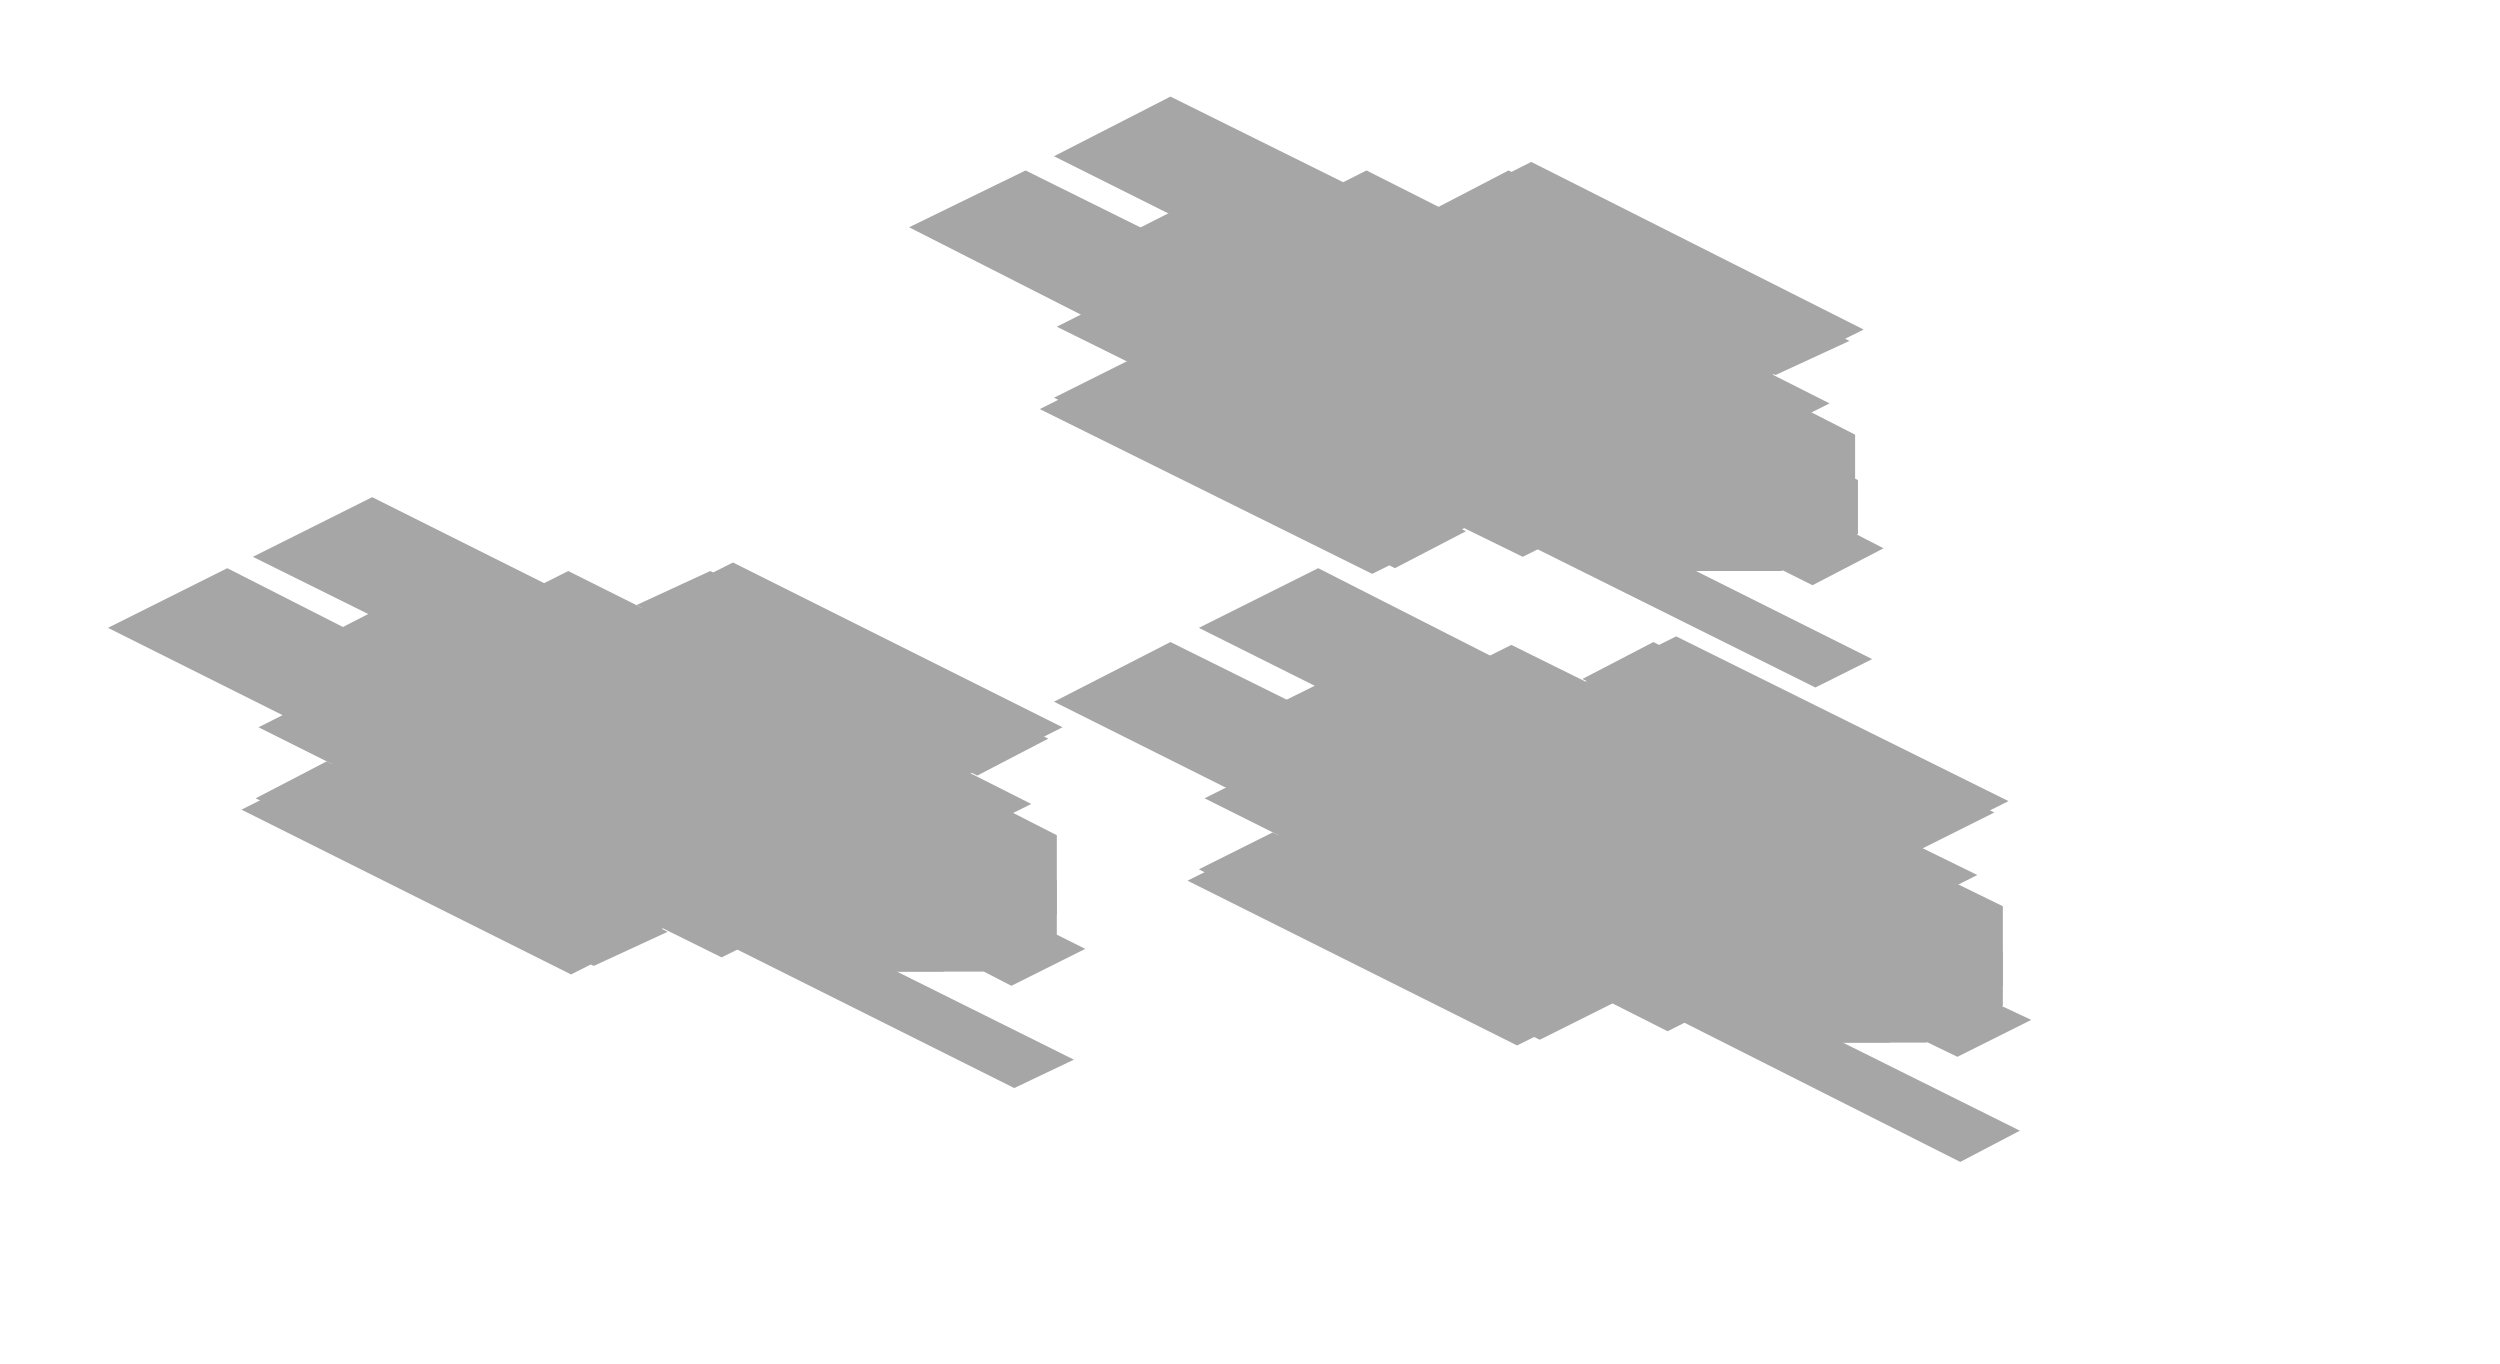
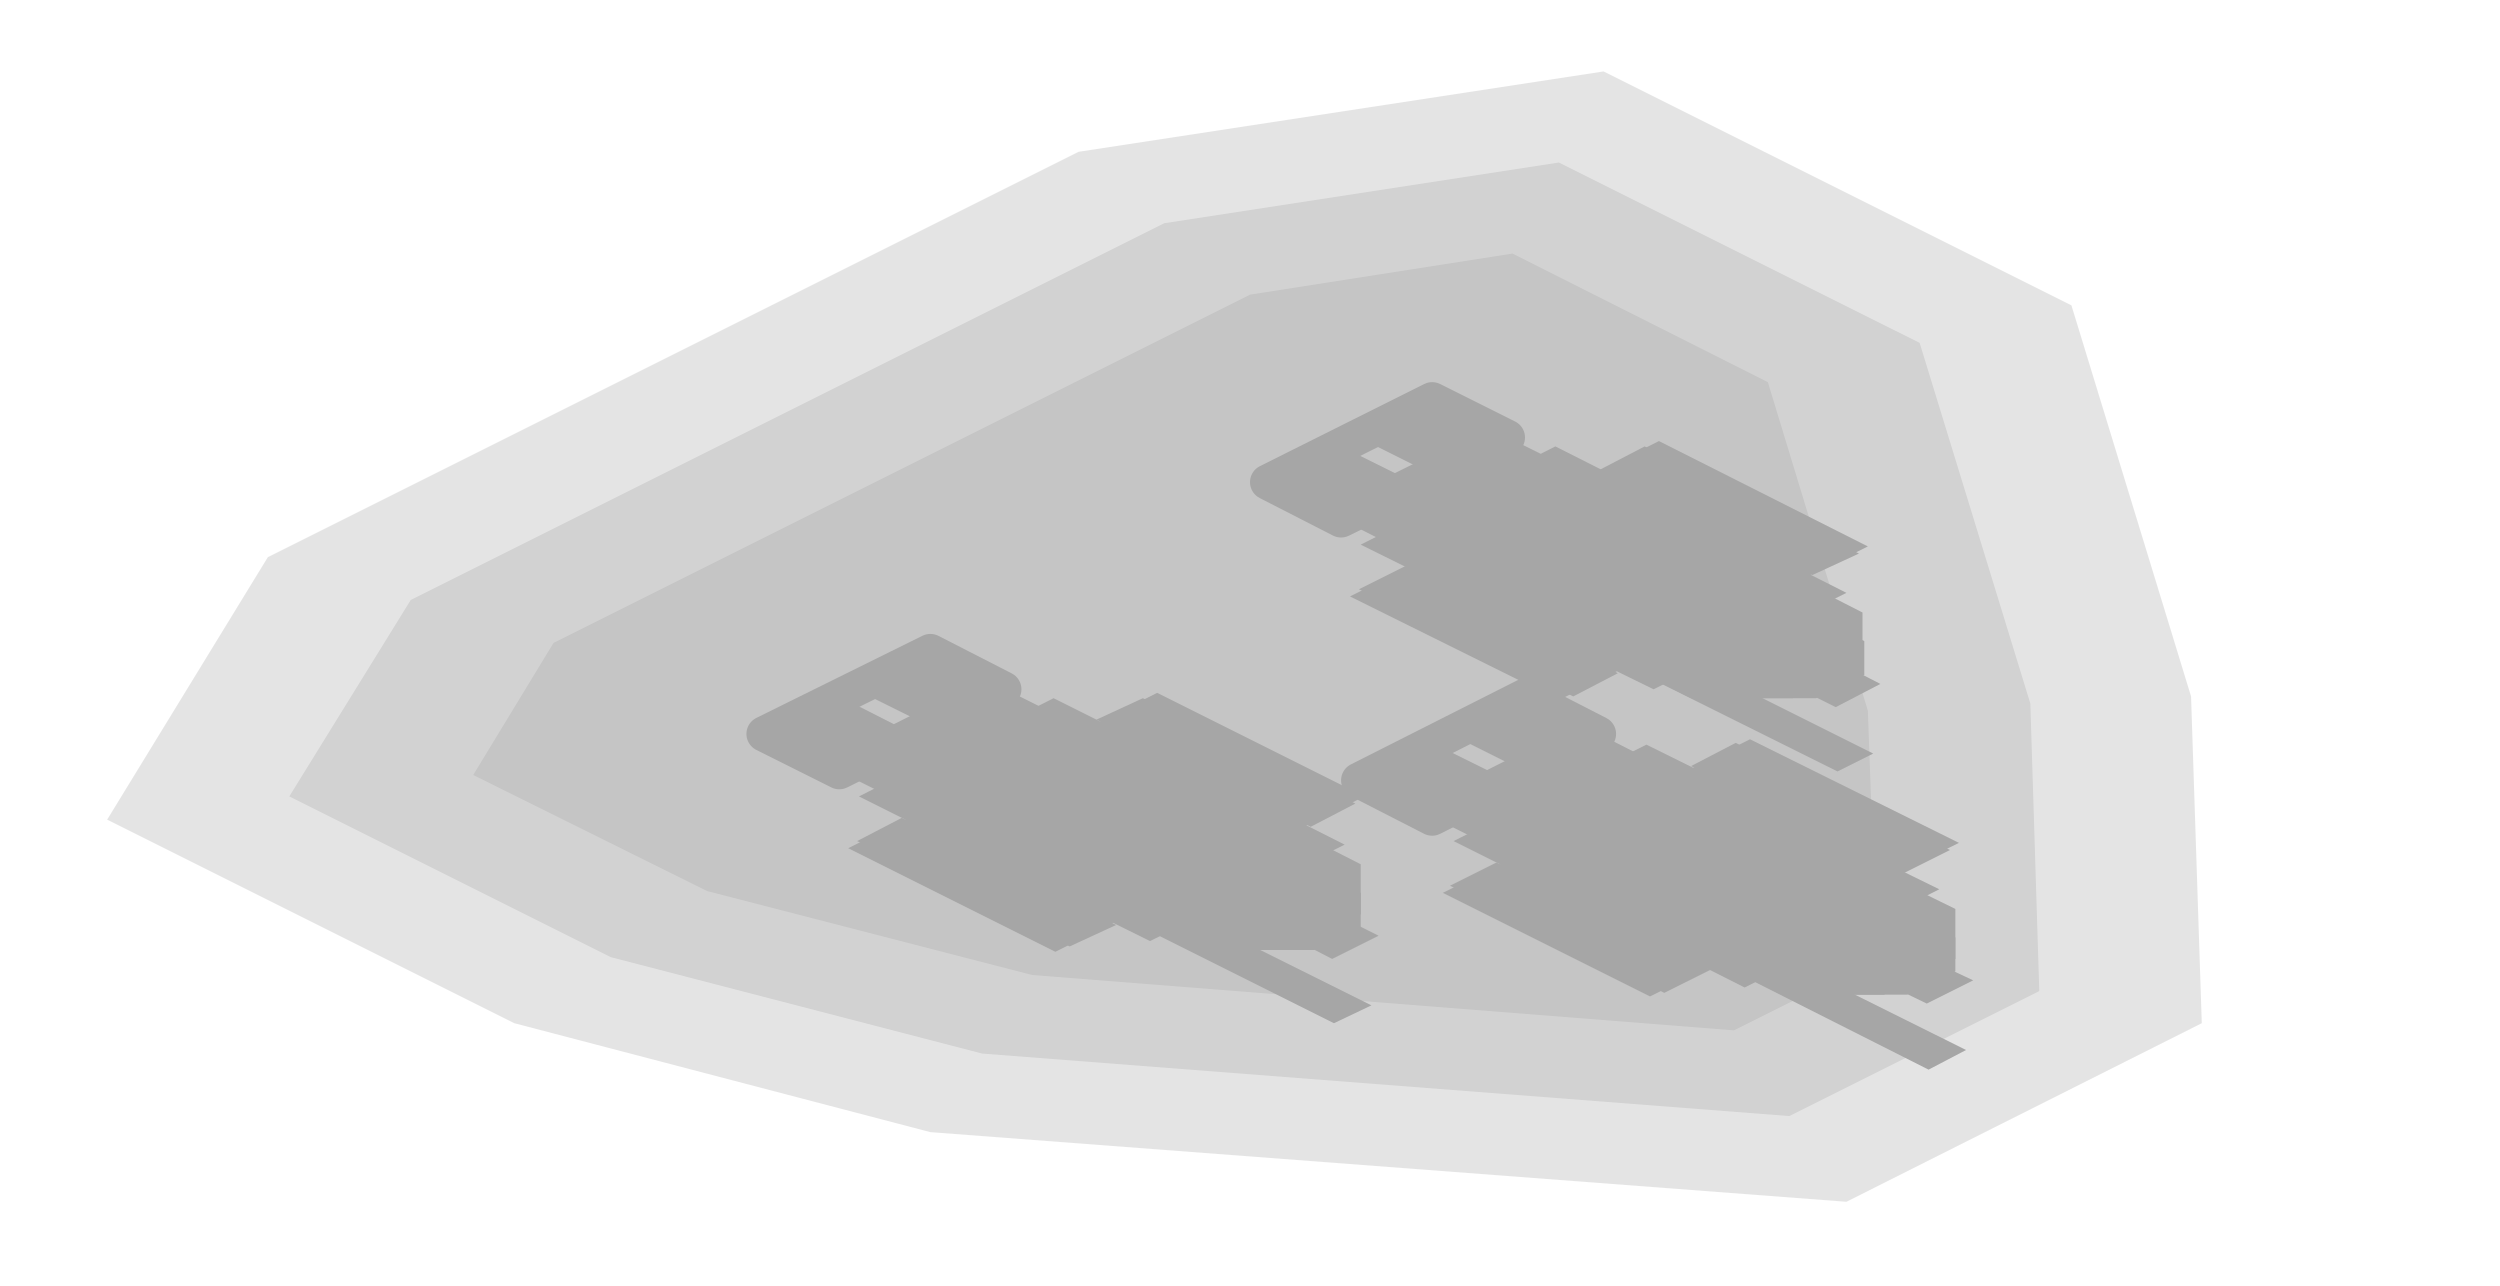
- <svg xmlns="http://www.w3.org/2000/svg" width="88" height="48" viewBox="0 0 88 48">
+ <svg xmlns="http://www.w3.org/2000/svg" width="140" height="72" viewBox="0 0 140 72">
  <g opacity="0.35">
-     <polygon points="46.4,20 58.2,26 54,28 42.2,22.1" fill="#000000" />
-     <polygon points="41.2,22.6 53.1,28.5 48.9,30.6 37.1,24.7" fill="#000000" />
-     <polygon points="53.2,22.7 63.7,27.9 52.8,33.3 42.4,28.1" fill="#000000" />
-     <polygon points="59,22.4 70.7,28.2 53.4,36.8 41.8,31" fill="#000000" />
-     <polygon points="59.6,25.9 69.6,30.8 58.7,36.3 48.8,31.3" fill="#000000" />
-     <polygon points="58.2,22.6 64.3,25.7 61.8,26.9 55.7,23.9" fill="#000000" />
-     <polygon points="44.8,29.3 50.9,32.4 48.3,33.7 42.2,30.6" fill="#000000" />
-     <polygon points="64.1,25.6 70.2,28.6 67.6,29.9 61.6,26.8" fill="#000000" />
-     <polygon points="50.7,32.3 56.8,35.3 54.2,36.6 48.1,33.6" fill="#000000" />
-     <polygon points="49.8,29.2 71.1,39.8 69,40.9 47.8,30.2" fill="#000000" />
-     <polygon points="49.6,22.5 60,27.7 52.3,31.5 41.9,26.3" fill="#000000" />
-     <polygon points="60.8,29.2 67.9,32.7 62.4,35.4 55.3,31.9" fill="#000000" />
-     <polygon points="59.9,29.5 65.6,29.5 70.5,31.9 70.5,34.7 66.5,36.7 60.9,36.7 56,34.3 56,31.5" fill="#000000" />
-     <polygon points="61.8,31.1 65.5,31.1 70.5,33.5 70.5,35.4 67.8,36.7 64.1,36.7 59.1,34.3 59.1,32.4" fill="#000000" />
-     <polygon points="68.3,34.4 71.5,35.9 68.9,37.2 65.8,35.7" fill="#000000" />
-     <polygon points="41.2,3.4 53.1,9.3 48.9,11.4 37.1,5.5" fill="#000000" />
-     <polygon points="36.1,6 48,11.9 43.8,14 32,8" fill="#000000" />
-     <polygon points="48.1,6 58.6,11.3 47.7,16.7 37.2,11.5" fill="#000000" />
-     <polygon points="53.9,5.7 65.6,11.6 48.3,20.2 36.6,14.4" fill="#000000" />
-     <polygon points="54.5,9.2 64.4,14.2 53.6,19.6 43.6,14.7" fill="#000000" />
-     <polygon points="53.1,6 59.2,9 56.6,10.3 50.6,7.3" fill="#000000" />
-     <polygon points="39.7,12.7 45.8,15.7 43.2,17 37.1,14" fill="#000000" />
-     <polygon points="59,8.9 65.1,12 62.5,13.2 56.4,10.2" fill="#000000" />
-     <polygon points="45.6,15.6 51.6,18.7 49.1,20 43,16.9" fill="#000000" />
-     <polygon points="44.7,12.6 65.9,23.2 63.9,24.2 42.6,13.6" fill="#000000" />
-     <polygon points="44.5,5.8 54.9,11 47.2,14.9 36.8,9.7" fill="#000000" />
-     <polygon points="55.6,12.5 62.7,16.1 57.3,18.8 50.2,15.2" fill="#000000" />
-     <polygon points="54.8,12.8 60.4,12.8 65.3,15.3 65.3,18.1 61.4,20.1 55.7,20.1 50.8,17.6 50.8,14.8" fill="#000000" />
-     <polygon points="56.7,14.4 60.4,14.4 65.4,16.9 65.4,18.8 62.7,20.1 59,20.1 54,17.6 54,15.8" fill="#000000" />
-     <polygon points="63.2,17.7 66.3,19.3 63.8,20.6 60.6,19" fill="#000000" />
-     <polygon points="13.1,17.5 24.9,23.4 20.8,25.5 8.9,19.6" fill="#000000" />
-     <polygon points="8,20 19.8,26 15.6,28 3.8,22.1" fill="#000000" />
-     <polygon points="20,20.1 30.4,25.3 19.5,30.8 9.1,25.6" fill="#000000" />
-     <polygon points="25.8,19.8 37.4,25.6 20.1,34.3 8.5,28.5" fill="#000000" />
-     <polygon points="26.4,23.3 36.3,28.3 25.4,33.7 15.5,28.8" fill="#000000" />
-     <polygon points="25,20.1 31,23.1 28.5,24.4 22.4,21.3" fill="#000000" />
-     <polygon points="11.5,26.8 17.6,29.8 15,31.1 9,28.1" fill="#000000" />
-     <polygon points="30.8,23 36.9,26 34.4,27.3 28.3,24.3" fill="#000000" />
-     <polygon points="17.4,29.7 23.5,32.8 20.9,34 14.8,31" fill="#000000" />
-     <polygon points="16.5,26.7 37.8,37.3 35.7,38.3 14.5,27.7" fill="#000000" />
-     <polygon points="16.3,19.9 26.7,25.1 19,28.9 8.7,23.8" fill="#000000" />
-     <polygon points="27.5,26.6 34.6,30.2 29.1,32.9 22,29.3" fill="#000000" />
-     <polygon points="26.7,26.9 32.3,26.9 37.2,29.4 37.2,32.2 33.2,34.2 27.6,34.2 22.7,31.7 22.7,28.9" fill="#000000" />
-     <polygon points="28.5,28.5 32.3,28.5 37.2,31 37.2,32.9 34.6,34.2 30.8,34.2 25.9,31.7 25.9,29.8" fill="#000000" />
-     <polygon points="35,31.8 38.2,33.4 35.6,34.7 32.5,33.1" fill="#000000" />
+     <polygon points="122.7,39 123.3,57.3 103.4,67.3 52.1,63.4 28.8,57.3 6,45.9 15,31.2 60.4,8.5 89.8,4 116,17.1" fill="#000000" fill-opacity="0.3" />
+     <polygon points="113.7,39.4 114.2,55.5 100.2,62.5 55,59 34.2,53.6 16.2,44.6 23,33.6 65.2,12.5 87.3,9.1 107.5,19.2" fill="#000000" fill-opacity="0.3" />
+     <polygon points="104.6,39.8 105.1,53.7 97.1,57.7 57.8,54.6 39.6,49.9 26.5,43.4 31,36 70,16.5 84.7,14.2 99,21.4" fill="#000000" fill-opacity="0.3" />
+     <polygon points="85.4,39 89.5,41.1 80.2,45.8 76.1,43.7" fill="none" stroke="#000000" stroke-width="2" stroke-linejoin="round" />
+     <polygon points="80.2,22.4 84.4,24.5 75.1,29.1 71,27" fill="none" stroke="#000000" stroke-width="2" stroke-linejoin="round" />
+     <polygon points="52.1,36.5 56.2,38.6 47,43.2 42.8,41.1" fill="none" stroke="#000000" stroke-width="2" stroke-linejoin="round" />
+     <polygon points="85.4,39 97.2,45 93,47 81.2,41.1" fill="#000000" />
+     <polygon points="80.2,41.6 92.1,47.5 87.9,49.6 76.1,43.7" fill="#000000" />
+     <polygon points="92.2,41.7 102.7,46.9 91.8,52.3 81.4,47.1" fill="#000000" />
+     <polygon points="98,41.4 109.7,47.2 92.4,55.8 80.8,50" fill="#000000" />
+     <polygon points="98.6,44.9 108.6,49.8 97.7,55.3 87.8,50.3" fill="#000000" />
+     <polygon points="97.2,41.6 103.3,44.7 100.8,45.9 94.7,42.9" fill="#000000" />
+     <polygon points="83.8,48.3 89.9,51.4 87.3,52.7 81.2,49.6" fill="#000000" />
+     <polygon points="103.1,44.6 109.2,47.6 106.6,48.9 100.6,45.8" fill="#000000" />
+     <polygon points="89.7,51.3 95.8,54.3 93.2,55.6 87.1,52.6" fill="#000000" />
+     <polygon points="88.8,48.2 110.1,58.8 108,59.9 86.8,49.2" fill="#000000" />
+     <polygon points="88.6,41.5 99,46.7 91.3,50.5 80.9,45.3" fill="#000000" />
+     <polygon points="99.8,48.2 106.9,51.7 101.4,54.4 94.3,50.9" fill="#000000" />
+     <polygon points="98.9,48.5 104.6,48.5 109.5,50.9 109.5,53.7 105.5,55.7 99.9,55.7 95,53.3 95,50.5" fill="#000000" />
+     <polygon points="100.8,50.1 104.5,50.1 109.5,52.5 109.5,54.4 106.8,55.7 103.1,55.7 98.1,53.3 98.1,51.4" fill="#000000" />
+     <polygon points="107.3,53.4 110.5,54.9 107.9,56.2 104.8,54.7" fill="#000000" />
+     <polygon points="80.2,22.4 92.1,28.3 87.9,30.4 76.1,24.5" fill="#000000" />
+     <polygon points="75.1,25 87,30.9 82.8,33 71,27" fill="#000000" />
+     <polygon points="87.1,25 97.6,30.3 86.7,35.7 76.2,30.5" fill="#000000" />
+     <polygon points="92.9,24.7 104.6,30.6 87.3,39.2 75.6,33.4" fill="#000000" />
+     <polygon points="93.5,28.2 103.4,33.2 92.6,38.6 82.6,33.7" fill="#000000" />
+     <polygon points="92.1,25 98.2,28 95.6,29.3 89.6,26.3" fill="#000000" />
+     <polygon points="78.7,31.7 84.8,34.7 82.2,36 76.1,33" fill="#000000" />
+     <polygon points="98,27.9 104.1,31 101.5,32.2 95.4,29.2" fill="#000000" />
+     <polygon points="84.6,34.6 90.6,37.7 88.1,39 82,35.9" fill="#000000" />
+     <polygon points="83.7,31.6 104.9,42.2 102.9,43.2 81.6,32.6" fill="#000000" />
+     <polygon points="83.5,24.8 93.9,30 86.2,33.9 75.8,28.7" fill="#000000" />
+     <polygon points="94.6,31.5 101.7,35.1 96.3,37.8 89.2,34.2" fill="#000000" />
+     <polygon points="93.8,31.8 99.4,31.8 104.3,34.3 104.3,37.1 100.4,39.1 94.7,39.1 89.8,36.6 89.8,33.8" fill="#000000" />
+     <polygon points="95.7,33.4 99.4,33.4 104.4,35.9 104.4,37.8 101.7,39.1 98,39.1 93,36.6 93,34.8" fill="#000000" />
+     <polygon points="102.2,36.7 105.3,38.3 102.8,39.6 99.6,38" fill="#000000" />
+     <polygon points="52.1,36.5 63.9,42.4 59.8,44.5 47.9,38.6" fill="#000000" />
+     <polygon points="47,39 58.8,45 54.6,47 42.8,41.1" fill="#000000" />
+     <polygon points="59,39.1 69.4,44.3 58.5,49.8 48.1,44.6" fill="#000000" />
+     <polygon points="64.8,38.8 76.4,44.6 59.1,53.3 47.5,47.5" fill="#000000" />
+     <polygon points="65.4,42.3 75.3,47.3 64.4,52.7 54.5,47.8" fill="#000000" />
+     <polygon points="64,39.1 70,42.1 67.5,43.4 61.4,40.3" fill="#000000" />
+     <polygon points="50.5,45.8 56.6,48.8 54,50.1 48,47.1" fill="#000000" />
+     <polygon points="69.8,42 75.9,45 73.4,46.3 67.3,43.3" fill="#000000" />
+     <polygon points="56.4,48.7 62.5,51.8 59.9,53 53.8,50" fill="#000000" />
+     <polygon points="55.5,45.7 76.8,56.3 74.7,57.3 53.5,46.7" fill="#000000" />
+     <polygon points="55.3,38.9 65.7,44.1 58,47.9 47.7,42.8" fill="#000000" />
+     <polygon points="66.5,45.6 73.6,49.2 68.1,51.9 61,48.3" fill="#000000" />
+     <polygon points="65.7,45.9 71.3,45.9 76.2,48.4 76.2,51.2 72.2,53.2 66.6,53.2 61.7,50.7 61.7,47.9" fill="#000000" />
+     <polygon points="67.5,47.5 71.3,47.5 76.2,50 76.2,51.9 73.6,53.2 69.8,53.2 64.9,50.7 64.9,48.8" fill="#000000" />
+     <polygon points="74,50.8 77.2,52.4 74.6,53.7 71.5,52.1" fill="#000000" />
  </g>
</svg>
